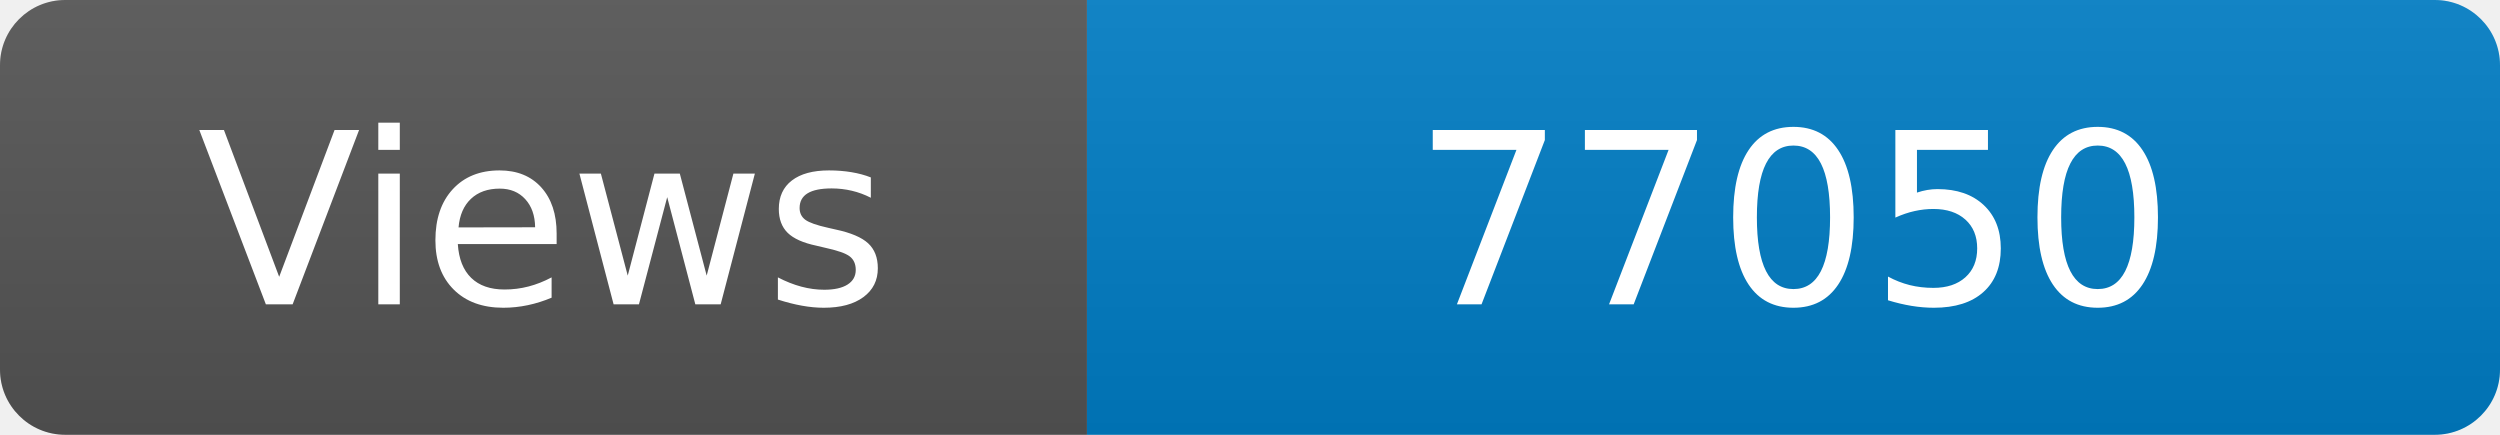
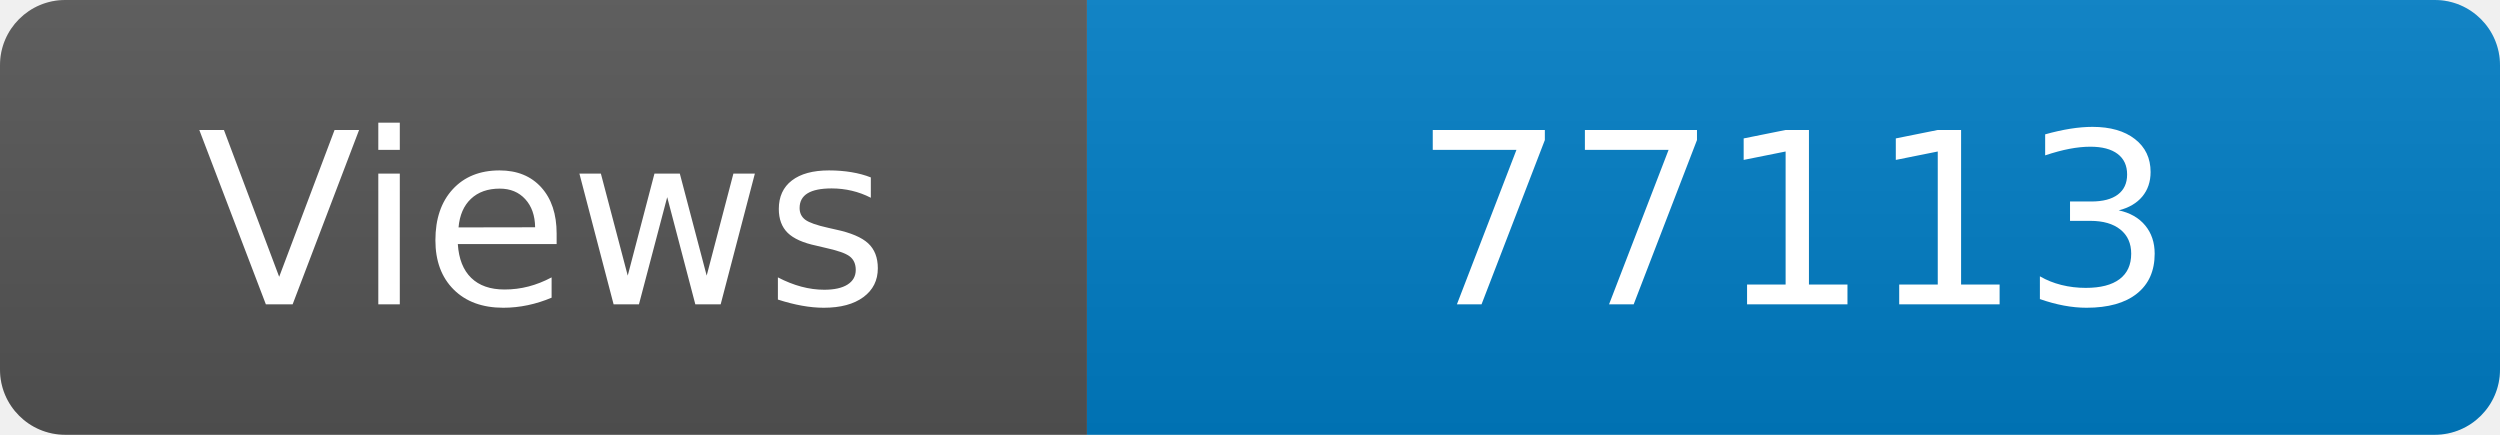
<svg xmlns="http://www.w3.org/2000/svg" width="115" height="20" role="img" aria-label="Maintained?: yes">
  <linearGradient id="s" x2="0" y2="100%">
    <stop offset="0" stop-color="#bbb" stop-opacity=".1" />
    <stop offset="1" stop-opacity=".1" />
  </linearGradient>
  <clipPath id="r">
    <rect width="115" height="20" rx="3" fill="#fff" />
  </clipPath>
  <g clip-path="url(#r)">
    <rect width="50" height="20" fill="#555" />
    <rect x="50" width="160" height="20" fill="#007ec6" />
    <rect width="115" height="20" fill="url(#s)" />
  </g>
  <g fill="#fff" text-anchor="middle" font-family="Verdana,Geneva,DejaVu Sans,sans-serif" font-size="110">
    <text x="250" y="140" transform="scale(.1)" fill="#fff">Views</text>
-     <text x="825" y="140" transform="scale(.1)" fill="#fff">77050</text>
+     <text x="825" y="140" transform="scale(.1)" fill="#fff">77113</text>
  </g>
</svg>
